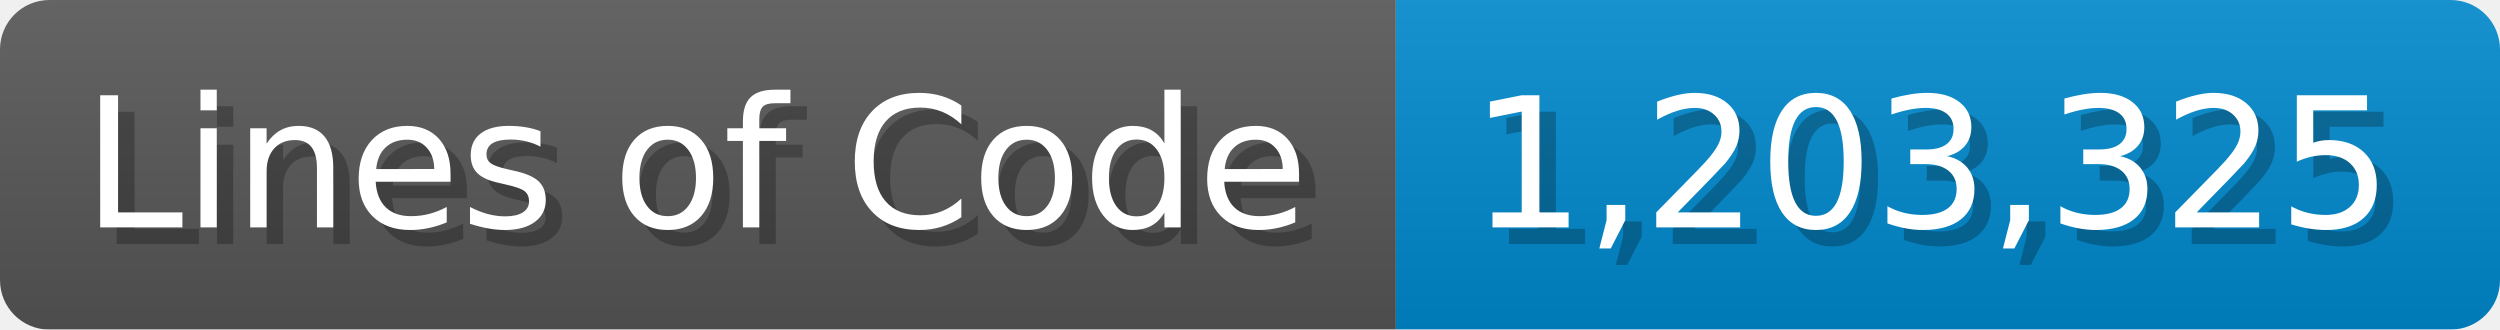
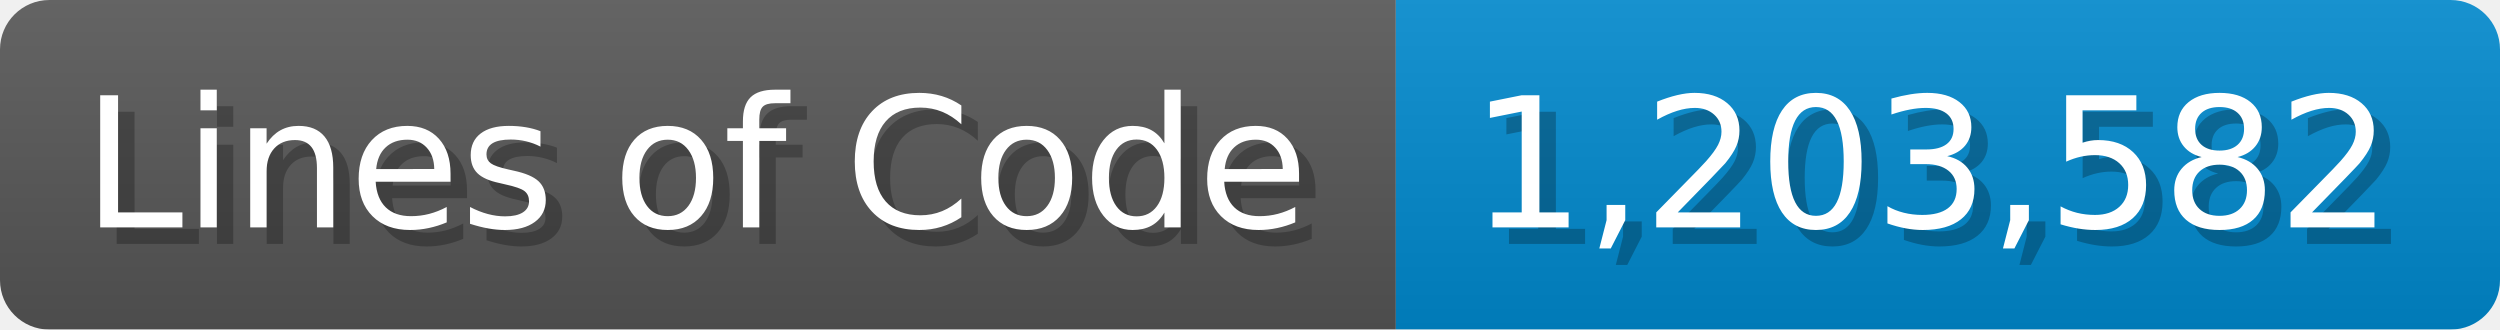
<svg xmlns="http://www.w3.org/2000/svg" width="151.7" height="20" viewBox="0 0 1517 200">
  <linearGradient id="a" x2="0" y2="100%">
    <stop offset="0" stop-opacity=".1" stop-color="#EEE" />
    <stop offset="1" stop-opacity=".1" />
  </linearGradient>
  <mask id="m">
    <rect width="1517" height="200" rx="30" fill="#FFF" />
  </mask>
  <g mask="url(#m)">
    <rect width="847" height="200" fill="#555" />
    <rect width="670" height="200" fill="#08C" x="847" />
    <rect width="1517" height="200" fill="url(#a)" />
  </g>
  <g fill="#fff" text-anchor="start" font-family="Verdana,DejaVu Sans,sans-serif" font-size="110">
    <text x="60" y="148" textLength="747" fill="#000" opacity="0.25">Lines of Code</text>
    <text x="50" y="138" textLength="747">Lines of Code</text>
-     <text x="902" y="148" textLength="570" fill="#000" opacity="0.25">1,203,325</text>
-     <text x="892" y="138" textLength="570">1,203,325</text>
+     <text x="902" y="148" textLength="570" fill="#000" opacity="0.25">1,203,582</text>
+     <text x="892" y="138" textLength="570">1,203,582</text>
  </g>
</svg>
